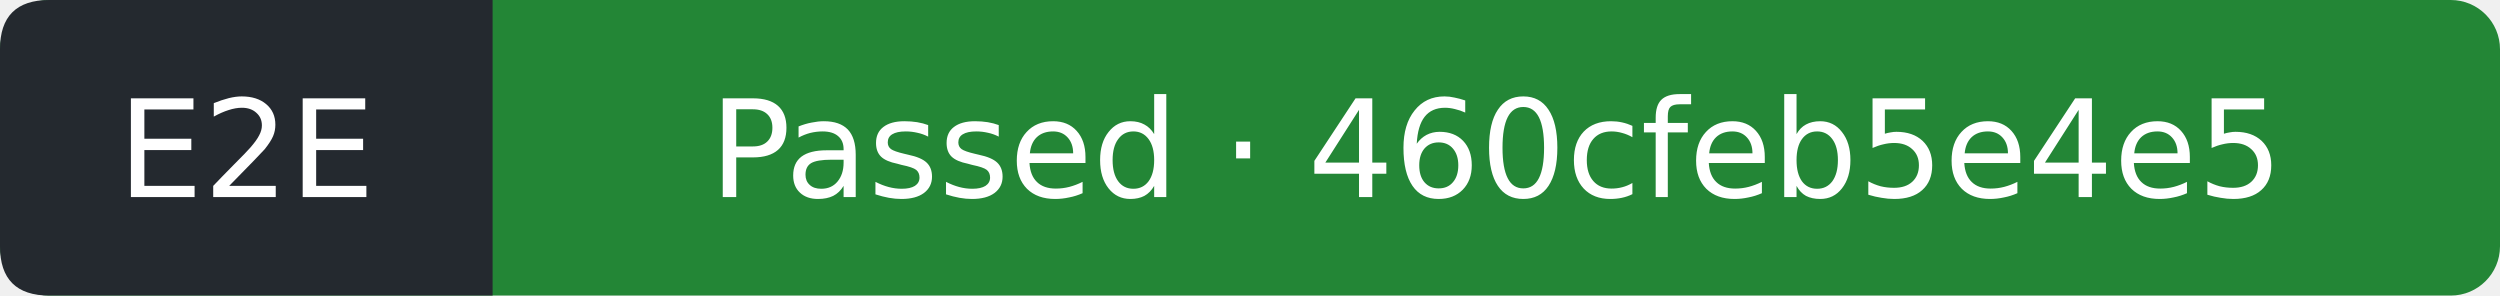
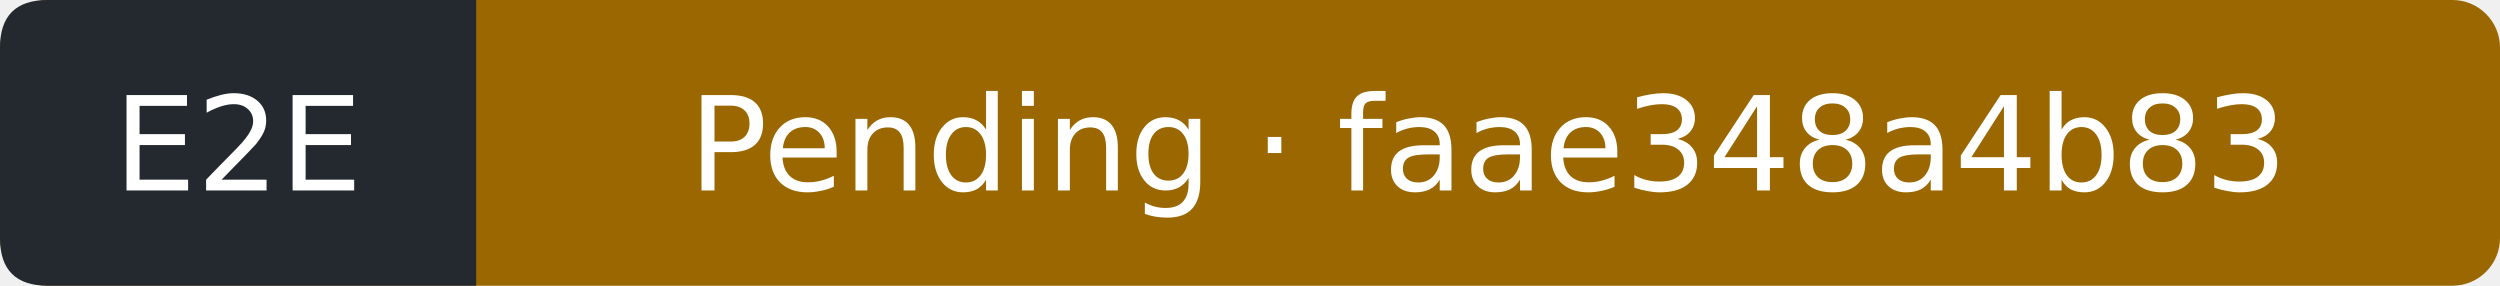
- <svg xmlns="http://www.w3.org/2000/svg" width="203" height="24" viewBox="0 0 203 24" role="img" aria-label="E2E: Passed; covered commit 460cfeb5e4e5eaec360593fc44894534bf6f505c; observed 2026-10-16T00:21:50Z">
-   <rect width="203" height="24" rx="4" fill="#238636" />
+ <svg xmlns="http://www.w3.org/2000/svg" width="210" height="24" viewBox="0 0 210 24" role="img" aria-label="E2E: Pending; covered commit faae348a4b83d6b235e479a13375a93f0b651b42; observed 2026-10-16T01:19:28Z">
+   <rect width="210" height="24" rx="4" fill="#9a6700" />
  <path d="M4 0H40V24H4Q0 24 0 20V4Q0 0 4 0" fill="#24292f" />
  <g fill="#fff" text-anchor="middle" font-family="Verdana,DejaVu Sans,sans-serif" font-size="11">
    <text x="20" y="16">E2E</text>
-     <text x="121.5" y="16">Passed · 460cfeb5e4e5</text>
+     <text x="125" y="16">Pending · faae348a4b83</text>
  </g>
</svg>
